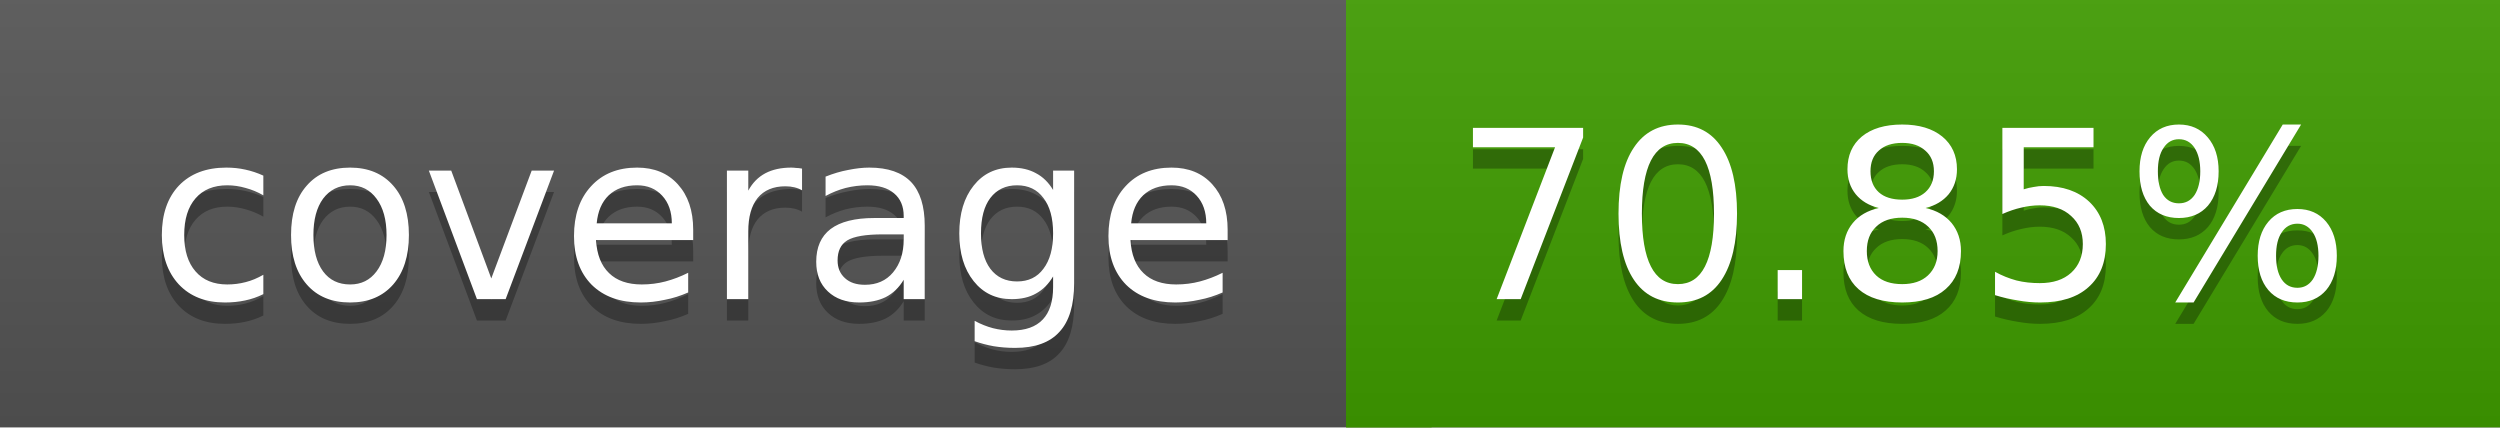
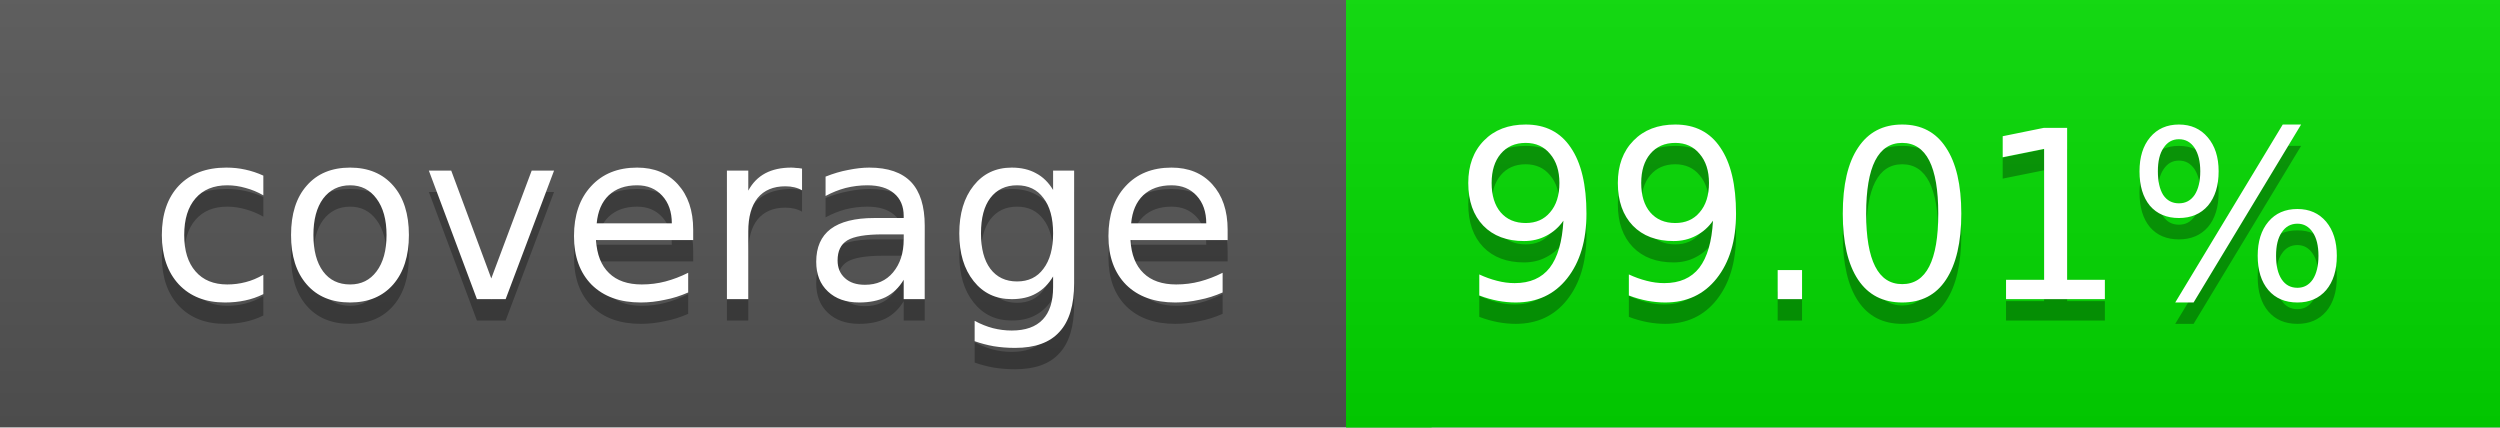
<svg xmlns="http://www.w3.org/2000/svg" width="117" height="20">
  <linearGradient id="a" x2="0" y2="100%">
    <stop offset="0" stop-color="#bbb" stop-opacity=".1" />
    <stop offset="1" stop-opacity=".1" />
  </linearGradient>
  <rect rx="0" width="117" height="20" fill="#555" />
-   <rect rx="0" x="63" width="54" height="20" fill="#409d00" />
-   <path fill="#409d00" d="M63 0h4v20h-4z" />
+   <rect rx="0" x="63" width="54" height="20" fill="#02db00" />
+   <path fill="#02db00" d="M63 0h4v20h-4z" />
  <rect rx="0" width="117" height="20" fill="url(#a)" />
  <g fill="#fff" text-anchor="middle" font-family="DejaVu Sans,Verdana,Geneva,sans-serif" font-size="11">
    <text x="32.5" y="15" fill="#010101" fill-opacity=".3">coverage</text>
    <text x="32.5" y="14">coverage</text>
-     <text x="89" y="15" fill="#010101" fill-opacity=".3">70.85%</text>
-     <text x="89" y="14">70.85%</text>
+     <text x="89" y="15" fill="#010101" fill-opacity=".3">99.01%</text>
+     <text x="89" y="14">99.01%</text>
  </g>
</svg>
